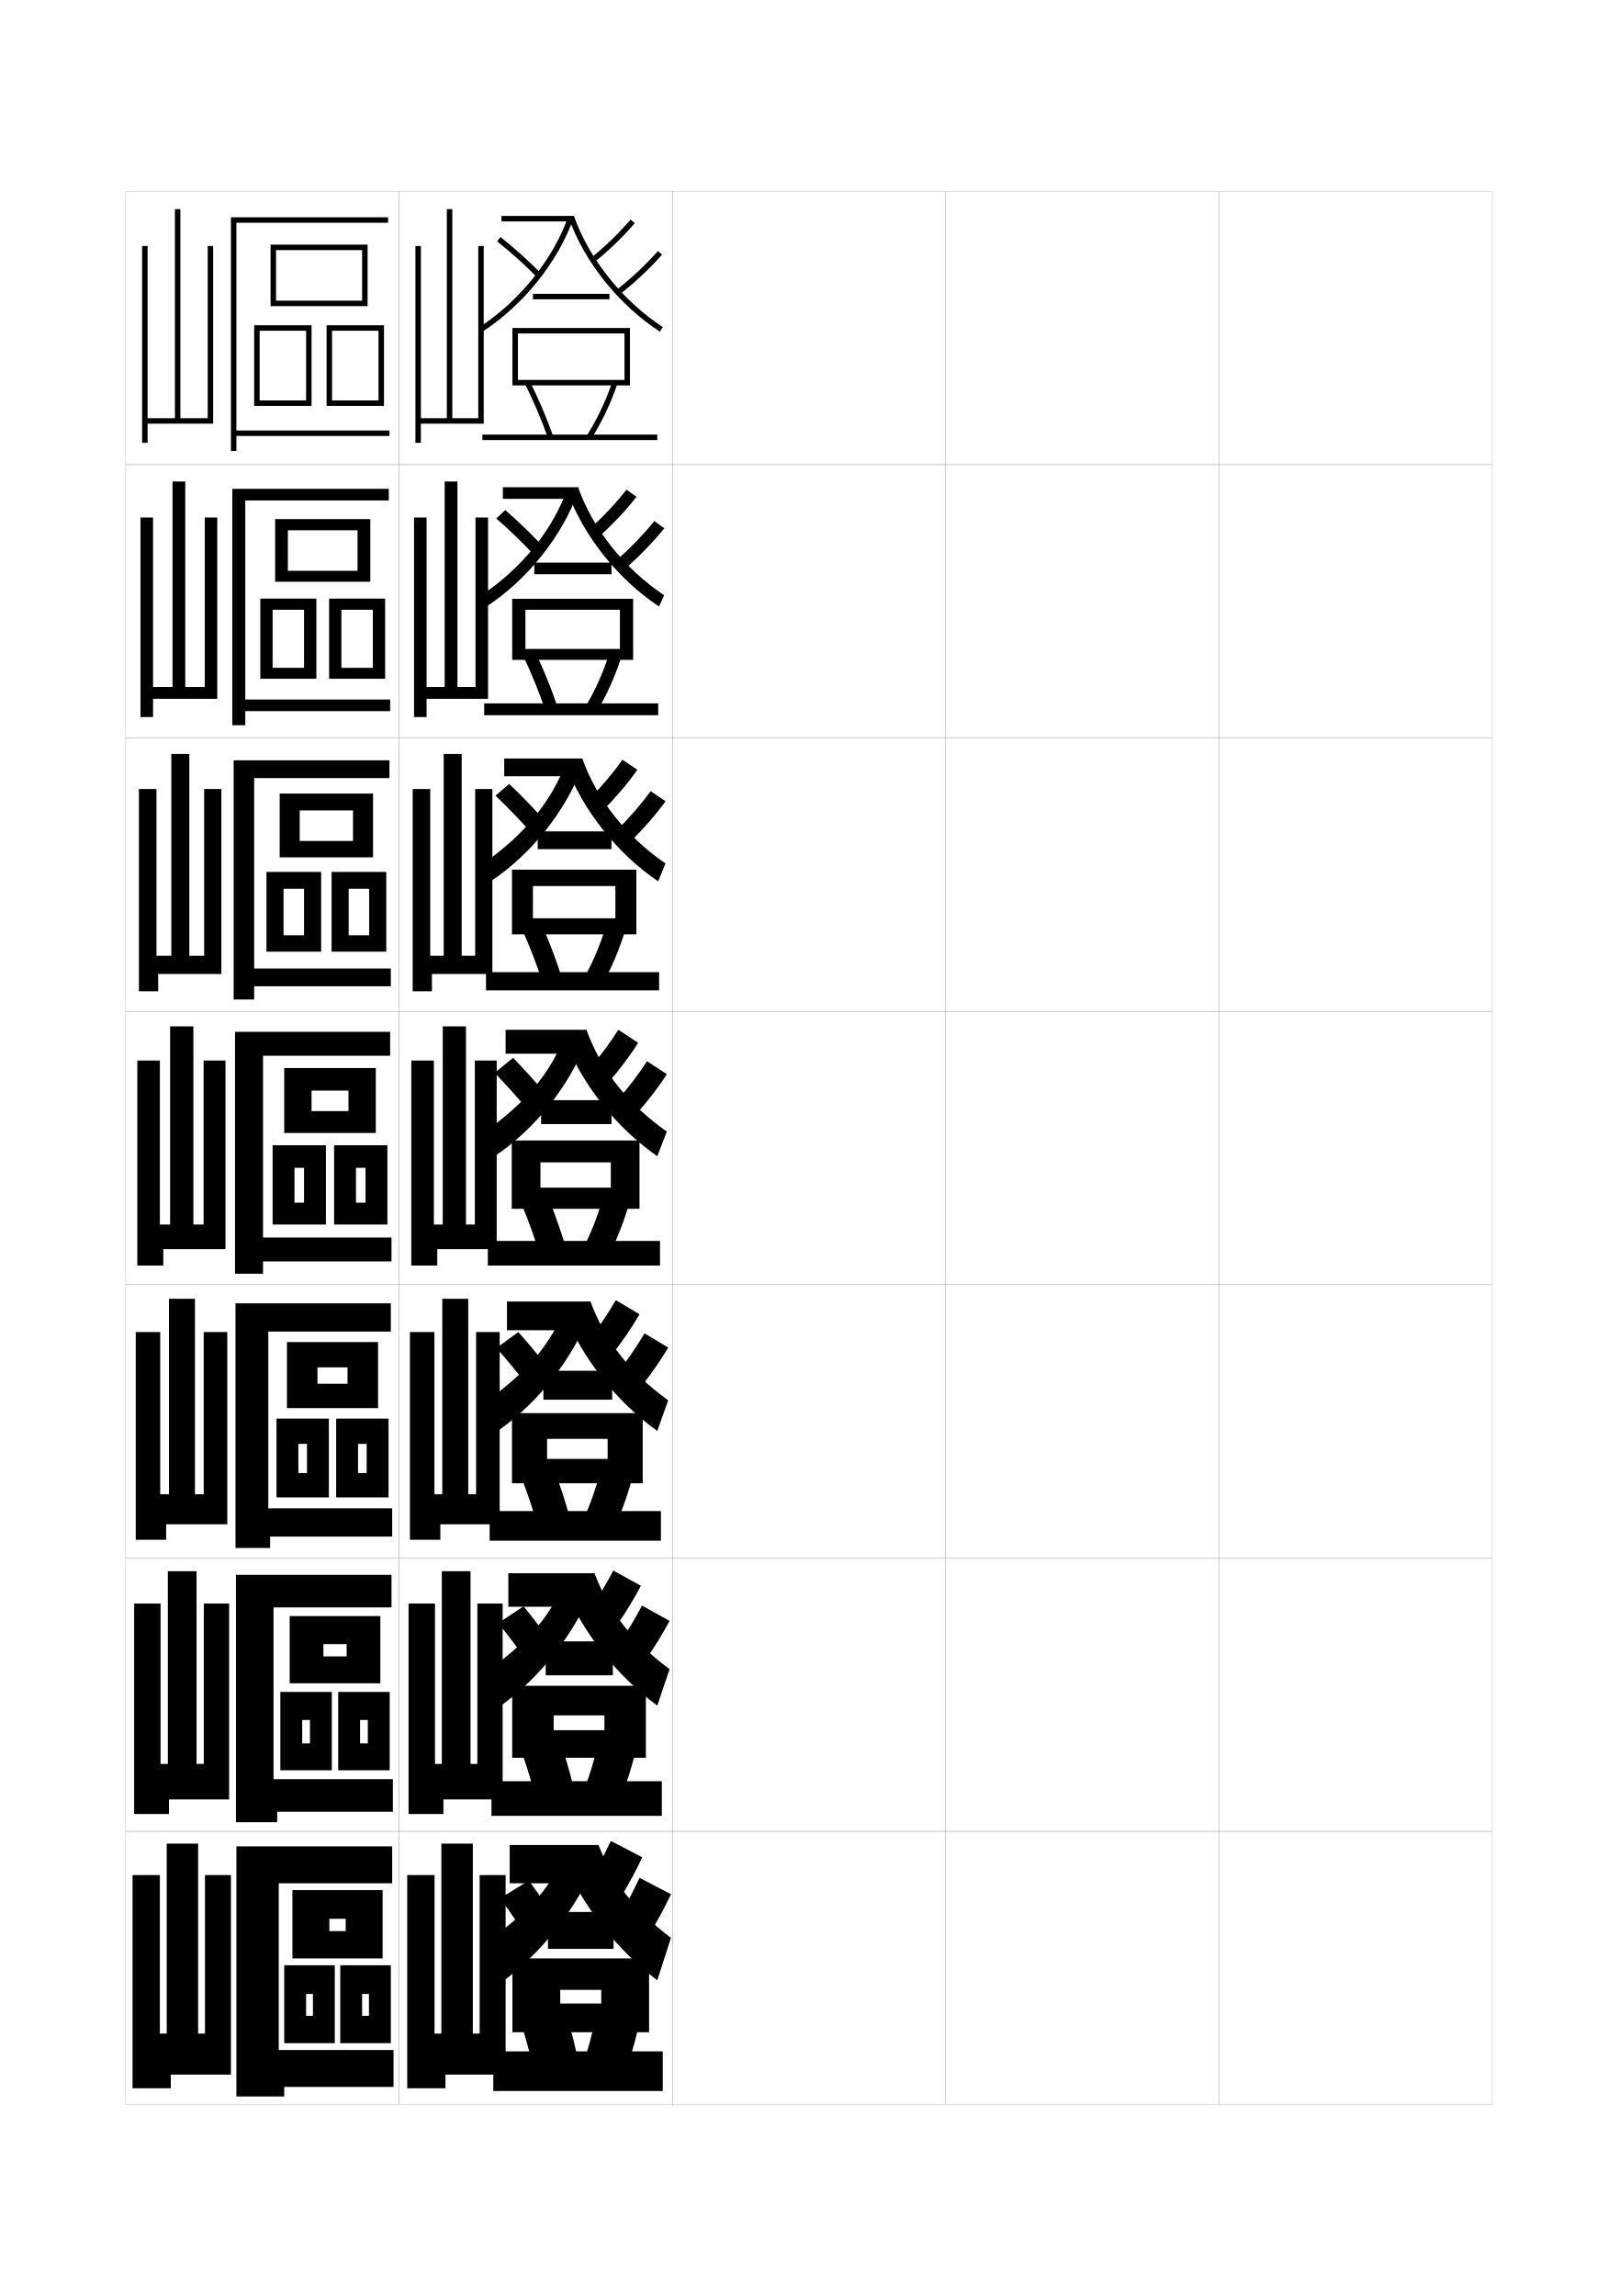
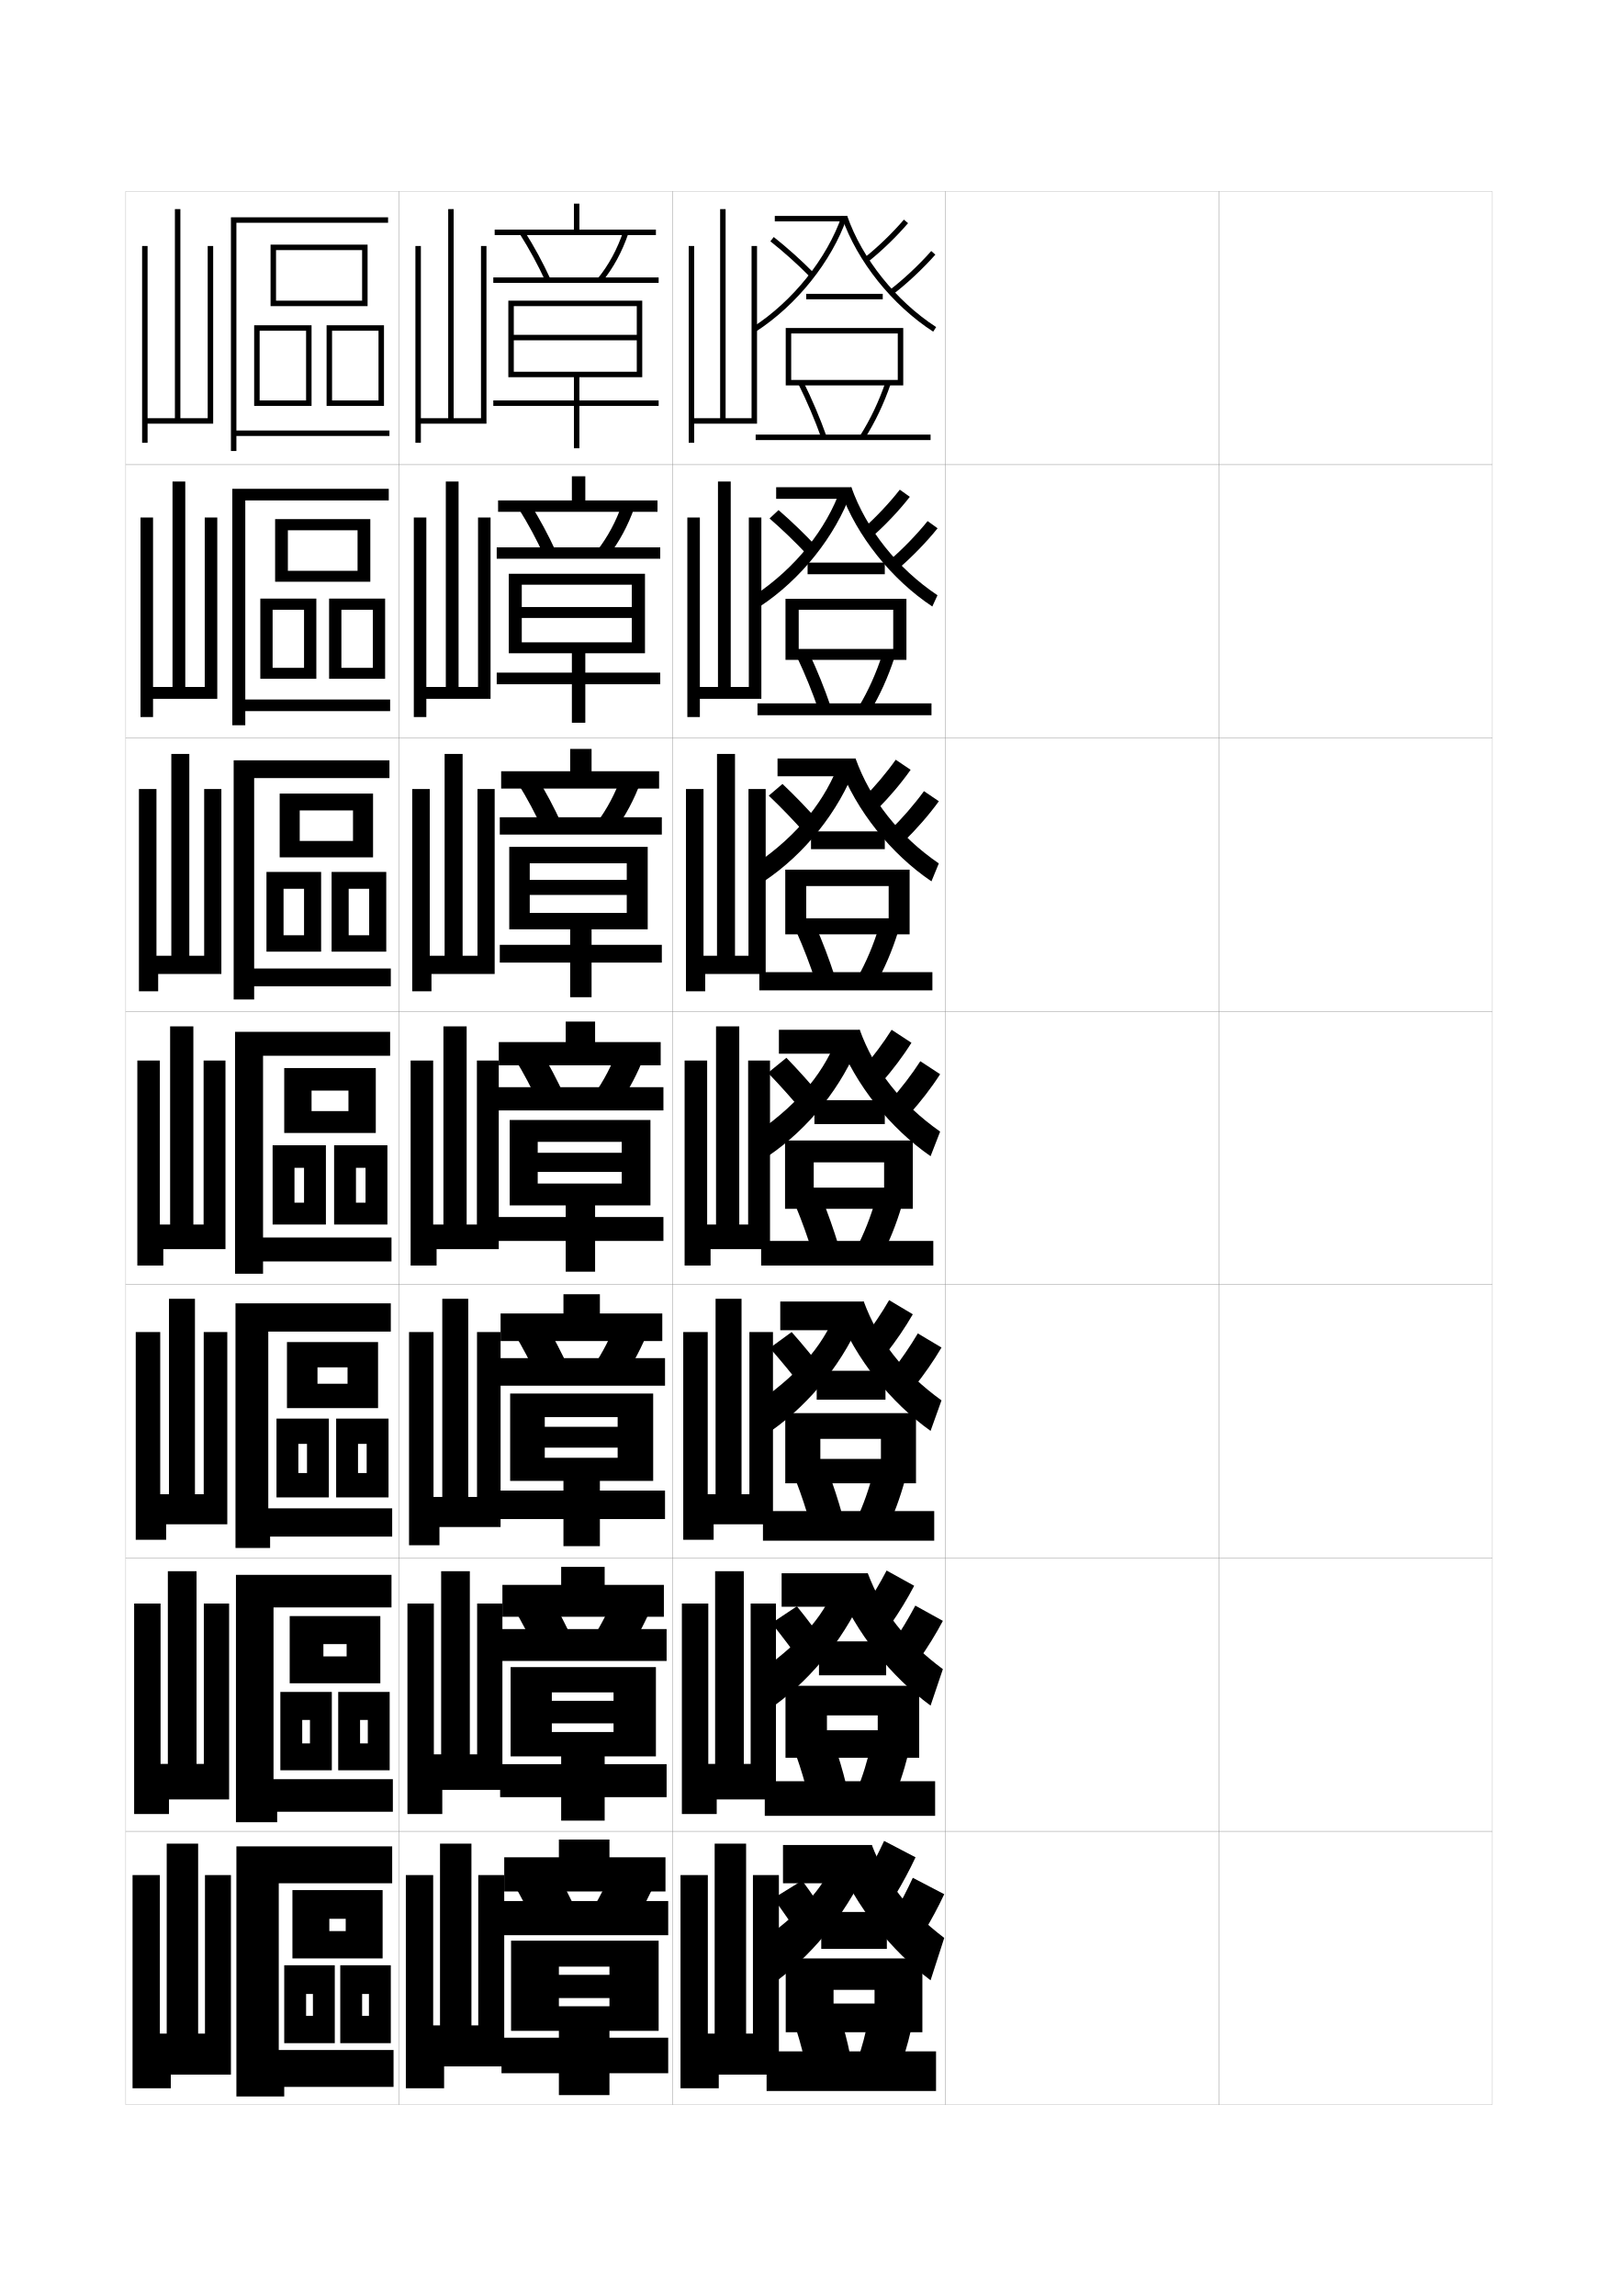
<svg xmlns="http://www.w3.org/2000/svg" version="1.1" id="glyphs" x="0px" y="0px" width="592px" height="840px" viewBox="0 0 592 840" enable-background="new 0 0 592 840" xml:space="preserve">
  <g>
    <rect x="46" y="70" fill="none" stroke="#999999" stroke-width="0.1" width="100" height="100" />
    <rect x="46" y="170" fill="none" stroke="#999999" stroke-width="0.1" width="100" height="100" />
    <rect x="46" y="270" fill="none" stroke="#999999" stroke-width="0.1" width="100" height="100" />
    <rect x="46" y="370" fill="none" stroke="#999999" stroke-width="0.1" width="100" height="100" />
    <rect x="46" y="470" fill="none" stroke="#999999" stroke-width="0.1" width="100" height="100" />
    <rect x="46" y="570" fill="none" stroke="#999999" stroke-width="0.1" width="100" height="100" />
    <rect x="46" y="670" fill="none" stroke="#999999" stroke-width="0.1" width="100" height="100" />
    <rect x="146" y="70" fill="none" stroke="#999999" stroke-width="0.1" width="100" height="100" />
    <rect x="146" y="170" fill="none" stroke="#999999" stroke-width="0.1" width="100" height="100" />
    <rect x="146" y="270" fill="none" stroke="#999999" stroke-width="0.1" width="100" height="100" />
    <rect x="146" y="370" fill="none" stroke="#999999" stroke-width="0.1" width="100" height="100" />
    <rect x="146" y="470" fill="none" stroke="#999999" stroke-width="0.1" width="100" height="100" />
    <rect x="146" y="570" fill="none" stroke="#999999" stroke-width="0.1" width="100" height="100" />
    <rect x="146" y="670" fill="none" stroke="#999999" stroke-width="0.1" width="100" height="100" />
    <rect x="246" y="70" fill="none" stroke="#999999" stroke-width="0.1" width="100" height="100" />
    <rect x="246" y="170" fill="none" stroke="#999999" stroke-width="0.1" width="100" height="100" />
    <rect x="246" y="270" fill="none" stroke="#999999" stroke-width="0.1" width="100" height="100" />
    <rect x="246" y="370" fill="none" stroke="#999999" stroke-width="0.1" width="100" height="100" />
    <rect x="246" y="470" fill="none" stroke="#999999" stroke-width="0.1" width="100" height="100" />
    <rect x="246" y="570" fill="none" stroke="#999999" stroke-width="0.1" width="100" height="100" />
    <rect x="246" y="670" fill="none" stroke="#999999" stroke-width="0.1" width="100" height="100" />
    <rect x="346" y="70" fill="none" stroke="#999999" stroke-width="0.1" width="100" height="100" />
    <rect x="346" y="170" fill="none" stroke="#999999" stroke-width="0.1" width="100" height="100" />
    <rect x="346" y="270" fill="none" stroke="#999999" stroke-width="0.1" width="100" height="100" />
    <rect x="346" y="370" fill="none" stroke="#999999" stroke-width="0.1" width="100" height="100" />
    <rect x="346" y="470" fill="none" stroke="#999999" stroke-width="0.1" width="100" height="100" />
    <rect x="346" y="570" fill="none" stroke="#999999" stroke-width="0.1" width="100" height="100" />
    <rect x="346" y="670" fill="none" stroke="#999999" stroke-width="0.1" width="100" height="100" />
    <rect x="446" y="70" fill="none" stroke="#999999" stroke-width="0.1" width="100" height="100" />
    <rect x="446" y="170" fill="none" stroke="#999999" stroke-width="0.1" width="100" height="100" />
    <rect x="446" y="270" fill="none" stroke="#999999" stroke-width="0.1" width="100" height="100" />
    <rect x="446" y="370" fill="none" stroke="#999999" stroke-width="0.1" width="100" height="100" />
    <rect x="446" y="470" fill="none" stroke="#999999" stroke-width="0.1" width="100" height="100" />
    <rect x="446" y="570" fill="none" stroke="#999999" stroke-width="0.1" width="100" height="100" />
    <rect x="446" y="670" fill="none" stroke="#999999" stroke-width="0.1" width="100" height="100" />
  </g>
  <g>
-     <rect x="183.5" y="79" width="26.5" height="2" />
-     <path d="M175.457,119.66l1.086,1.68c15.008-9.719,27.785-25.69,33.345-41.684   L207.999,79C202.578,94.593,190.108,110.173,175.457,119.66z" />
-     <path d="M208.111,79.656c5.56,15.993,18.338,31.965,33.346,41.684l1.086-1.68   C227.892,110.173,215.421,94.593,210,79L208.111,79.656z" />
-     <path d="M181.879,88.284c4.923,3.896,9.905,8.364,14.41,12.919l1.422-1.406   c-4.561-4.611-9.605-9.135-14.59-13.081L181.879,88.284z" />
-     <path d="M216.381,94.215l1.238,1.57c4.855-3.828,10.466-9.245,14.642-14.136   l-1.521-1.299C226.643,85.149,221.141,90.462,216.381,94.215z" />
-     <path d="M225.394,106.205l1.212,1.59c5.182-3.947,11.029-9.418,15.644-14.632   l-1.498-1.326C236.219,96.96,230.478,102.331,225.394,106.205z" />
-     <rect x="195" y="107.5" width="28" height="2" />
-     <polygon points="189.5,122 228.5,122 228.5,139 189.5,139 189.5,141 230.5,141 230.5,120 187.5,120 187.5,141 189.5,141  " />
-     <path d="M192.104,140.445c3.155,6.353,6.079,13.23,8.454,19.891l1.883-0.672   c-2.4-6.732-5.355-13.687-8.546-20.109L192.104,140.445z" />
-     <path d="M214.656,159.463l1.688,1.074c3.873-6.085,7.104-12.886,9.603-20.215   l-1.893-0.646C221.605,146.855,218.443,153.512,214.656,159.463z" />
-     <rect x="176.5" y="159" width="64" height="2" />
-   </g>
-   <g>
-     <g>
-       <rect x="184" y="178.25" width="27.526" height="4.25" />
-       <path d="M176.138,217.773l1.891,4.12c14.995-9.854,27.59-25.635,33.461-41.873    l-3.829-1.354C202.377,193.638,191.063,207.801,176.138,217.773z" />
-       <path d="M211.526,178.25c5.391,15.296,16.923,29.807,31.502,39.524l-1.891,4.12    c-14.964-9.913-27.655-25.807-33.536-42.039L211.526,178.25z" />
-       <path d="M198.973,200.216c-4.457-4.776-9.314-9.456-14.101-13.601l-3.287,3.074    c4.725,4.094,9.554,8.758,13.96,13.474L198.973,200.216z" />
-       <path d="M219.571,195.961c4.517-4.013,9.51-9.274,13.334-14.197l-3.663-2.615    c-3.724,4.782-8.644,9.987-13.026,13.887L219.571,195.961z" />
-       <path d="M228.908,207.887c4.784-4.115,9.992-9.442,14.157-14.61l-3.647-2.635    c-4.071,5.04-9.187,10.293-13.846,14.306L228.908,207.887z" />
-       <rect x="195.5" y="205.833" width="28.25" height="4.25" />
-       <polygon points="231.667,241.417 231.667,219.083 187.417,219.083 187.417,241.417     192.25,241.417 192.25,223.083 226.833,223.083 226.833,237.417 192.25,237.417     192.25,241.417   " />
-       <path d="M191.819,240.796c2.831,5.993,5.489,12.557,7.644,18.844l4.422-1.365    c-2.176-6.364-4.847-13.006-7.705-19.073L191.819,240.796z" />
-       <path d="M227.297,240.548l-4.428-1.264c-2.267,7.024-5.188,13.508-8.659,19.274    l4.137,1.799C221.936,254.408,224.948,247.75,227.297,240.548z" />
-       <rect x="177.167" y="257.333" width="63.667" height="4.333" />
-     </g>
-     <g>
-       <rect x="184.5" y="277.5" width="28.552" height="6.5" />
-       <path d="M176.819,315.887l2.695,6.56c14.982-9.989,27.395-25.58,33.577-42.061    l-5.77-2.052C202.177,292.684,192.019,305.431,176.819,315.887z" />
-       <path d="M213.052,277.5c5.36,15,15.954,28.441,30.462,38.387l-2.695,6.56    c-14.919-10.106-27.524-25.923-33.725-42.395L213.052,277.5z" />
-       <path d="M199.922,300.928c-4.353-4.941-9.021-9.777-13.611-14.12l-5.018,4.287    c4.526,4.29,9.203,9.151,13.509,14.027L199.922,300.928z" />
-       <path d="M221.175,295.89c4.178-4.197,8.554-9.304,12.028-14.257l-5.457-3.682    c-3.35,4.764-7.688,9.862-11.693,13.909L221.175,295.89z" />
-       <path d="M230.861,307.727c4.387-4.283,8.955-9.467,12.671-14.589l-5.449-3.693    c-3.61,4.958-8.1,10.092-12.335,14.245L230.861,307.727z" />
-       <rect x="196.75" y="304.167" width="27" height="6.5" />
-       <polygon points="232.833,341.833 232.833,318.167 187.333,318.167 187.333,341.833     195,341.833 195,324.167 225.167,324.167 225.167,335.958 195,335.958 195,341.833   " />
-       <path d="M191.535,341.148c2.507,5.632,4.9,11.883,6.833,17.797l6.961-2.058    c-1.95-5.996-4.338-12.325-6.864-18.036L191.535,341.148z" />
-       <path d="M228.648,340.774l-6.964-1.882c-2.086,6.87-4.766,13.181-7.92,18.762    l6.586,2.524C223.655,354.363,226.45,347.849,228.648,340.774z" />
-       <rect x="177.833" y="355.667" width="63.333" height="6.666" />
-     </g>
-     <g>
-       <rect x="185" y="376.75" width="29.578" height="8.75" />
-       <path d="M177.5,414l3.5,9c14.969-10.124,27.199-25.524,33.693-42.25l-7.711-2.75    C201.977,391.729,192.975,403.06,177.5,414z" />
-       <path d="M214.578,376.75C219.908,391.454,229.563,403.826,244,414l-3.5,9    c-14.875-10.301-27.394-26.04-33.915-42.75L214.578,376.75z" />
-       <path d="M200.871,401.64C196.622,396.534,192.142,391.541,187.75,387l-6.75,5.5    c4.328,4.487,8.852,9.545,13.059,14.582L200.871,401.64z" />
-       <path d="M222.779,395.818C226.618,391.436,230.377,386.484,233.5,381.5l-7.25-4.75    c-2.977,4.747-6.732,9.738-10.361,13.932L222.779,395.818z" />
-       <path d="M232.815,407.567C236.805,403.117,240.732,398.076,244,393l-7.25-4.75    c-3.149,4.875-7.013,9.891-10.824,14.183L232.815,407.567z" />
-       <rect x="198" y="402.5" width="25.75" height="8.75" />
-       <polygon points="234,442.25 234,417.25 187.25,417.25 187.25,442.25 197.75,442.25 197.75,425.25 223.5,425.25 223.5,434.5     197.75,434.5 197.75,442.25   " />
-       <path d="M191.25,441.5c2.183,5.271,4.311,11.21,6.023,16.75l9.5-2.75    c-1.726-5.628-3.83-11.646-6.023-17L191.25,441.5z" />
-       <path d="M230,441l-9.5-2.5c-1.904,6.715-4.344,12.854-7.182,18.25l9.036,3.25    C225.375,454.319,227.951,447.947,230,441z" />
-       <rect x="178.5" y="454" width="63" height="9" />
-     </g>
-     <g>
-       <rect x="185.5" y="476.166" width="30.552" height="10.5" />
-       <path d="M178.167,512.5l4,11c14.784-10.369,26.946-25.812,33.795-42.834L206.822,478    C201.88,491.163,193.848,501.196,178.167,512.5z" />
-       <path d="M216.052,476.166C221.382,490.531,230.327,502.061,244.5,512.334L240.5,523.5    c-14.783-10.533-27.271-26.272-34.11-43.166L216.052,476.166z" />
-       <path d="M201.914,502.26c-3.968-5.231-8.126-10.292-12.247-14.926l-8,5.832    c4.092,4.637,8.374,9.85,12.372,15.055L201.914,502.26z" />
-       <path d="M224.353,495.045c3.491-4.465,6.827-9.309,9.647-14.211l-8.667-5.168    c-2.669,4.646-5.976,9.526-9.24,13.789L224.353,495.045z" />
-       <path d="M234.544,507.379C238.135,502.868,241.583,497.964,244.5,493l-8.667-5.166    c-2.784,4.73-6.163,9.627-9.549,13.955L234.544,507.379z" />
-       <rect x="198.833" y="501.5" width="25.167" height="10.584" />
-       <polygon points="235.167,542.666 235.167,517 187.333,517 187.333,542.666 200.167,542.666     200.167,526.416 222.333,526.416 222.333,533.75 200.167,533.75 200.167,542.666   " />
-       <path d="M191.333,542c1.901,4.911,3.744,10.507,5.182,15.666l11.667-3.5    c-1.451-5.25-3.265-10.842-5.183-15.832L191.333,542z" />
-       <path d="M231.167,541.334l-11.5-3.168c-1.655,6.539-3.798,12.576-6.288,17.834l10.857,4    C226.967,554.43,229.312,548.123,231.167,541.334z" />
-       <rect x="179.167" y="552.834" width="62.667" height="10.832" />
-     </g>
-     <g>
-       <rect x="186" y="575.583" width="31.526" height="12.25" />
-       <path d="M178.833,611l4.5,13c14.6-10.613,26.694-26.1,33.898-43.417L206.661,578    C201.783,590.597,194.72,599.333,178.833,611z" />
-       <path d="M217.526,575.583C222.856,589.607,231.091,600.296,245,610.667L240.5,624    c-14.691-10.765-27.149-26.505-34.305-43.583L217.526,575.583z" />
-       <path d="M202.957,602.88c-3.687-5.357-7.522-10.485-11.374-15.213l-9.25,6.166    c3.856,4.785,7.897,10.154,11.686,15.527L202.957,602.88z" />
-       <path d="M225.927,594.272c3.142-4.547,6.055-9.285,8.573-14.105l-10.083-5.584    c-2.361,4.544-5.22,9.313-8.12,13.645L225.927,594.272z" />
-       <path d="M236.272,607.189C239.464,602.619,242.434,597.852,245,593l-10.083-5.583    c-2.419,4.586-5.313,9.363-8.274,13.728L236.272,607.189z" />
-       <rect x="199.667" y="600.5" width="24.583" height="12.417" />
-       <polygon points="236.333,643.083 236.333,616.75 187.417,616.75 187.417,643.083     202.583,643.083 202.583,627.583 221.167,627.583 221.167,633 202.583,633     202.583,643.083   " />
-       <path d="M191.417,642.5c1.619,4.551,3.177,9.804,4.341,14.583l13.833-4.25    c-1.177-4.872-2.698-10.04-4.341-14.666L191.417,642.5z" />
-       <path d="M232.333,641.667l-13.5-3.834c-1.406,6.362-3.251,12.297-5.394,17.417l12.679,4.75    C228.558,654.541,230.672,648.3,232.333,641.667z" />
-       <rect x="179.833" y="651.667" width="62.333" height="12.666" />
-     </g>
-   </g>
-   <g>
-     <rect x="186.5" y="675" width="32.5" height="14" />
-     <path d="M206.5,678c-4.813,12.03-10.907,19.47-27,31.5l5,15c14.416-10.857,26.441-26.388,34-44   L206.5,678z" />
-     <path d="M219,675c5.33,13.685,12.854,23.531,26.5,34l-5,15.5c-14.6-10.997-27.026-26.737-34.5-44   L219,675z" />
-     <path d="M204,703.5c-3.406-5.483-6.918-10.679-10.5-15.5l-10.5,6.5c3.621,4.934,7.421,10.458,11,16   L204,703.5z" />
-     <path d="M227.5,693.5c2.794-4.63,5.284-9.261,7.5-14l-11.5-6c-2.054,4.442-4.464,9.101-7,13.5   L227.5,693.5z" />
-     <path d="M238,707c2.794-4.63,5.284-9.261,7.5-14l-11.5-6c-2.054,4.442-4.464,9.101-7,13.5   L238,707z" />
-     <rect x="200.5" y="699.5" width="24" height="13.5" />
-     <polygon points="237.5,743.5 237.5,716.5 187.5,716.5 187.5,743.5 205,743.5 205,728 220,728 220,733 205,733 205,743.5  " />
-     <path d="M207.5,738l-16,5c1.338,4.19,2.61,9.101,3.5,13.5l16-5   C210.098,747.005,208.868,742.263,207.5,738z" />
-     <path d="M233.5,742l-15.5-4.5c-1.157,6.186-2.705,12.019-4.5,17L228,760   C230.149,754.652,232.033,748.476,233.5,742z" />
-     <rect x="180.5" y="750.5" width="62" height="14.5" />
-   </g>
-   <polygon points="175,90 177,90 177,155 154,155 154,162 152,162 152,90 154,90 154,153 163.5,153 163.5,76.5 165.5,76.5 165.5,153   175,153 " />
-   <g>
-     <polygon points="174.667,586.667 183.917,586.667 183.917,658.333 162.25,658.333 162.25,663.667    149.5,663.667 149.5,586.667 159.167,586.667 159.167,645.333 161.667,645.333    161.667,574.833 172.167,574.833 172.167,645.333 174.667,645.333  " />
-     <polygon points="174.208,487.334 182.833,487.334 182.833,557.666 161.125,557.666    161.125,563.334 150,563.334 150,487.334 158.958,487.334 158.958,546.666 161.833,546.666    161.833,475.166 171.333,475.166 171.333,546.666 174.208,546.666  " />
-     <polygon points="173.75,388 181.75,388 181.75,457 160,457 160,463 150.5,463 150.5,388 158.75,388 158.75,448 162,448 162,375.5    170.5,375.5 170.5,448 173.75,448  " />
-     <polygon points="173.874,288.667 180.166,288.667 180.166,356.333 158.042,356.333    158.042,362.667 151,362.667 151,288.667 157.417,288.667 157.417,349.667    162.354,349.667 162.354,275.833 168.937,275.833 168.937,349.667 173.874,349.667  " />
-     <polygon points="173.999,189.333 178.583,189.333 178.583,255.667 156.083,255.667    156.083,262.333 151.5,262.333 151.5,189.333 156.083,189.333 156.083,251.333    162.708,251.333 162.708,176.167 167.374,176.167 167.374,251.333 173.999,251.333  " />
-   </g>
-   <polygon points="161.5,744 161.5,674.5 173,674.5 173,744 175.5,744 175.5,686 185,686 185,759 163,759 163,764 149,764 149,686   159,686 159,744 " />
+     <rect x="283.5" y="79" width="26.5" height="2" />
+     <path d="M275.457,119.66l1.086,1.68c15.008-9.719,27.785-25.69,33.345-41.684   L307.999,79C302.578,94.593,290.108,110.173,275.457,119.66z" />
+     <path d="M308.111,79.656c5.56,15.993,18.338,31.965,33.346,41.684l1.086-1.68   C327.892,110.173,315.421,94.593,310,79L308.111,79.656z" />
+     <path d="M281.879,88.284c4.923,3.896,9.905,8.364,14.41,12.919l1.422-1.406   c-4.561-4.611-9.605-9.135-14.59-13.081L281.879,88.284z" />
+     <path d="M316.381,94.215l1.238,1.57c4.855-3.828,10.466-9.245,14.642-14.136   l-1.521-1.299C326.643,85.149,321.141,90.462,316.381,94.215z" />
+     <path d="M325.394,106.205l1.212,1.59c5.182-3.947,11.029-9.418,15.644-14.632   l-1.498-1.326C336.219,96.96,330.478,102.331,325.394,106.205z" />
+     <rect x="295" y="107.5" width="28" height="2" />
+     <polygon points="289.5,122 328.5,122 328.5,139 289.5,139 289.5,141 330.5,141 330.5,120 287.5,120 287.5,141 289.5,141  " />
+     <path d="M292.104,140.445c3.155,6.353,6.079,13.23,8.454,19.891l1.883-0.672   c-2.4-6.732-5.355-13.687-8.546-20.109L292.104,140.445z" />
+     <path d="M314.656,159.463l1.688,1.074c3.873-6.085,7.104-12.886,9.603-20.215   l-1.893-0.646C321.605,146.855,318.443,153.512,314.656,159.463z" />
+     <rect x="276.5" y="159" width="64" height="2" />
+   </g>
+   <g>
+     <g>
+       <rect x="284" y="178.25" width="27.526" height="4.25" />
+       <path d="M276.138,217.773l1.891,4.12c14.995-9.854,27.59-25.635,33.461-41.873    l-3.829-1.354C302.377,193.638,291.063,207.801,276.138,217.773z" />
+       <path d="M311.525,178.25c5.391,15.296,16.924,29.807,31.503,39.524l-1.891,4.12    c-14.964-9.913-27.655-25.807-33.536-42.039L311.525,178.25z" />
+       <path d="M298.973,200.216c-4.457-4.776-9.314-9.456-14.101-13.601l-3.287,3.074    c4.725,4.094,9.554,8.758,13.96,13.474L298.973,200.216z" />
+       <path d="M319.57,195.961c4.518-4.013,9.51-9.274,13.335-14.197l-3.663-2.615    c-3.723,4.782-8.643,9.987-13.025,13.887L319.57,195.961z" />
+       <path d="M328.908,207.887c4.783-4.115,9.991-9.442,14.156-14.61l-3.647-2.635    c-4.071,5.04-9.187,10.293-13.847,14.306L328.908,207.887z" />
+       <rect x="295.5" y="205.833" width="28.25" height="4.25" />
+       <polygon points="331.666,241.417 331.666,219.083 287.417,219.083 287.417,241.417     292.25,241.417 292.25,223.083 326.833,223.083 326.833,237.417 292.25,237.417     292.25,241.417   " />
+       <path d="M291.819,240.796c2.831,5.993,5.489,12.557,7.644,18.844l4.422-1.365    c-2.176-6.364-4.847-13.006-7.705-19.073L291.819,240.796z" />
+       <path d="M327.297,240.548l-4.428-1.264c-2.268,7.024-5.188,13.508-8.659,19.274    l4.138,1.799C321.936,254.408,324.948,247.75,327.297,240.548z" />
+       <rect x="277.167" y="257.333" width="63.667" height="4.333" />
+     </g>
+     <g>
+       <rect x="284.5" y="277.5" width="28.552" height="6.5" />
+       <path d="M276.819,315.887l2.695,6.56c14.982-9.989,27.394-25.58,33.578-42.061    l-5.771-2.052C302.177,292.684,292.019,305.431,276.819,315.887z" />
+       <path d="M313.052,277.5c5.36,15,15.954,28.441,30.462,38.387l-2.695,6.56    c-14.919-10.106-27.523-25.923-33.725-42.395L313.052,277.5z" />
+       <path d="M299.922,300.928c-4.353-4.941-9.021-9.777-13.611-14.12l-5.018,4.287    c4.526,4.29,9.203,9.151,13.509,14.027L299.922,300.928z" />
+       <path d="M321.175,295.89c4.178-4.197,8.554-9.304,12.028-14.257l-5.457-3.682    c-3.35,4.764-7.688,9.862-11.693,13.909L321.175,295.89z" />
+       <path d="M330.861,307.727c4.387-4.283,8.955-9.467,12.671-14.589l-5.448-3.693    c-3.611,4.958-8.1,10.092-12.336,14.245L330.861,307.727z" />
+       <rect x="296.75" y="304.167" width="27" height="6.5" />
+       <polygon points="332.833,341.833 332.833,318.167 287.333,318.167 287.333,341.833     295,341.833 295,324.167 325.166,324.167 325.166,335.958 295,335.958 295,341.833   " />
+       <path d="M291.535,341.148c2.507,5.632,4.9,11.883,6.833,17.797l6.961-2.058    c-1.95-5.996-4.339-12.325-6.864-18.036L291.535,341.148z" />
+       <path d="M328.648,340.774l-6.964-1.882c-2.086,6.87-4.767,13.181-7.921,18.762    l6.587,2.524C323.655,354.363,326.449,347.849,328.648,340.774z" />
+       <rect x="277.833" y="355.667" width="63.333" height="6.666" />
+     </g>
+     <g>
+       <rect x="285" y="376.75" width="29.578" height="8.75" />
+       <path d="M277.5,414l3.5,9c14.969-10.124,27.199-25.524,33.693-42.25l-7.711-2.75    C301.977,391.729,292.975,403.06,277.5,414z" />
+       <path d="M314.578,376.75C319.908,391.454,329.563,403.826,344,414l-3.5,9    c-14.875-10.301-27.394-26.04-33.915-42.75L314.578,376.75z" />
+       <path d="M300.871,401.64C296.622,396.534,292.142,391.541,287.75,387l-6.75,5.5    c4.328,4.487,8.852,9.545,13.059,14.582L300.871,401.64z" />
+       <path d="M322.779,395.818C326.618,391.436,330.377,386.484,333.5,381.5l-7.25-4.75    c-2.977,4.747-6.732,9.738-10.361,13.932L322.779,395.818z" />
+       <path d="M332.815,407.567C336.805,403.117,340.732,398.076,344,393l-7.25-4.75    c-3.149,4.875-7.013,9.891-10.824,14.183L332.815,407.567z" />
+       <rect x="298" y="402.5" width="25.75" height="8.75" />
+       <polygon points="334,442.25 334,417.25 287.25,417.25 287.25,442.25 297.75,442.25 297.75,425.25 323.5,425.25 323.5,434.5     297.75,434.5 297.75,442.25   " />
+       <path d="M291.25,441.5c2.183,5.271,4.311,11.21,6.023,16.75l9.5-2.75    c-1.726-5.628-3.83-11.646-6.023-17L291.25,441.5z" />
+       <path d="M330,441l-9.5-2.5c-1.904,6.715-4.344,12.854-7.182,18.25l9.036,3.25    C325.375,454.319,327.951,447.947,330,441z" />
+       <rect x="278.5" y="454" width="63" height="9" />
+     </g>
+     <g>
+       <rect x="285.5" y="476.166" width="30.552" height="10.5" />
+       <path d="M278.167,512.5l4,11c14.784-10.369,26.946-25.812,33.796-42.834L306.822,478    C301.88,491.163,293.848,501.196,278.167,512.5z" />
+       <path d="M316.052,476.166C321.383,490.531,330.327,502.061,344.5,512.334L340.5,523.5    c-14.783-10.533-27.271-26.272-34.11-43.166L316.052,476.166z" />
+       <path d="M301.914,502.26c-3.968-5.231-8.126-10.292-12.247-14.926l-8,5.832    c4.092,4.637,8.374,9.85,12.372,15.055L301.914,502.26z" />
+       <path d="M324.354,495.045c3.49-4.465,6.826-9.309,9.646-14.211l-8.667-5.168    c-2.669,4.646-5.976,9.526-9.24,13.789L324.354,495.045z" />
+       <path d="M334.544,507.379C338.135,502.868,341.583,497.964,344.5,493l-8.667-5.166    c-2.784,4.73-6.163,9.627-9.549,13.955L334.544,507.379z" />
+       <rect x="298.834" y="501.5" width="25.166" height="10.584" />
+       <polygon points="335.167,542.666 335.167,517 287.333,517 287.333,542.666 300.167,542.666     300.167,526.416 322.334,526.416 322.334,533.75 300.167,533.75 300.167,542.666   " />
+       <path d="M291.333,542c1.901,4.911,3.744,10.507,5.182,15.666l11.667-3.5    c-1.451-5.25-3.265-10.842-5.183-15.832L291.333,542z" />
+       <path d="M331.167,541.334l-11.5-3.168c-1.655,6.539-3.798,12.576-6.288,17.834l10.857,4    C326.967,554.43,329.312,548.123,331.167,541.334z" />
+       <rect x="279.167" y="552.834" width="62.667" height="10.832" />
+     </g>
+     <g>
+       <rect x="286" y="575.583" width="31.525" height="12.25" />
+       <path d="M278.833,611l4.5,13c14.6-10.613,26.694-26.1,33.898-43.417L306.661,578    C301.783,590.597,294.72,599.333,278.833,611z" />
+       <path d="M317.525,575.583C322.856,589.607,331.091,600.296,345,610.667L340.5,624    c-14.691-10.765-27.148-26.505-34.305-43.583L317.525,575.583z" />
+       <path d="M302.957,602.88c-3.688-5.357-7.522-10.485-11.374-15.213l-9.25,6.166    c3.856,4.785,7.897,10.154,11.686,15.527L302.957,602.88z" />
+       <path d="M325.927,594.272c3.142-4.547,6.056-9.285,8.573-14.105l-10.084-5.584    c-2.361,4.544-5.219,9.313-8.119,13.645L325.927,594.272z" />
+       <path d="M336.271,607.189C339.465,602.619,342.434,597.852,345,593l-10.084-5.583    c-2.418,4.586-5.312,9.363-8.273,13.728L336.271,607.189z" />
+       <rect x="299.667" y="600.5" width="24.583" height="12.417" />
+       <polygon points="336.334,643.083 336.334,616.75 287.417,616.75 287.417,643.083     302.584,643.083 302.584,627.583 321.167,627.583 321.167,633 302.584,633     302.584,643.083   " />
+       <path d="M291.417,642.5c1.619,4.551,3.177,9.804,4.341,14.583l13.834-4.25    c-1.178-4.872-2.699-10.04-4.342-14.666L291.417,642.5z" />
+       <path d="M332.334,641.667l-13.5-3.834c-1.406,6.362-3.252,12.297-5.395,17.417l12.679,4.75    C328.559,654.541,330.672,648.3,332.334,641.667z" />
+       <rect x="279.833" y="651.667" width="62.333" height="12.666" />
+     </g>
+   </g>
+   <g>
+     <rect x="286.5" y="675" width="32.5" height="14" />
+     <path d="M306.5,678c-4.813,12.03-10.907,19.47-27,31.5l5,15c14.416-10.857,26.441-26.388,34-44   L306.5,678z" />
+     <path d="M319,675c5.33,13.685,12.854,23.531,26.5,34l-5,15.5c-14.6-10.997-27.026-26.737-34.5-44   L319,675z" />
+     <path d="M304,703.5c-3.406-5.483-6.918-10.679-10.5-15.5l-10.5,6.5c3.621,4.934,7.421,10.458,11,16   L304,703.5z" />
+     <path d="M327.5,693.5c2.794-4.63,5.284-9.261,7.5-14l-11.5-6c-2.054,4.442-4.464,9.101-7,13.5   L327.5,693.5z" />
+     <path d="M338,707c2.794-4.63,5.284-9.261,7.5-14l-11.5-6c-2.054,4.442-4.464,9.101-7,13.5   L338,707z" />
+     <rect x="300.5" y="699.5" width="24" height="13.5" />
+     <polygon points="337.5,743.5 337.5,716.5 287.5,716.5 287.5,743.5 305,743.5 305,728 320,728 320,733 305,733 305,743.5  " />
+     <path d="M307.5,738l-16,5c1.338,4.19,2.61,9.101,3.5,13.5l16-5   C310.098,747.005,308.868,742.263,307.5,738z" />
+     <path d="M333.5,742l-15.5-4.5c-1.157,6.186-2.705,12.019-4.5,17L328,760   C330.149,754.652,332.033,748.476,333.5,742z" />
+     <rect x="280.5" y="750.5" width="62" height="14.5" />
+   </g>
+   <polygon points="275,90 277,90 277,155 254,155 254,162 252,162 252,90 254,90 254,153 263.5,153 263.5,76.5 265.5,76.5 265.5,153   275,153 " />
+   <g>
+     <polygon points="274.667,586.667 283.917,586.667 283.917,658.333 262.25,658.333 262.25,663.667    249.5,663.667 249.5,586.667 259.167,586.667 259.167,645.333 261.667,645.333    261.667,574.833 272.167,574.833 272.167,645.333 274.667,645.333  " />
+     <polygon points="274.208,487.334 282.833,487.334 282.833,557.666 261.125,557.666    261.125,563.334 250,563.334 250,487.334 258.958,487.334 258.958,546.666 261.833,546.666    261.833,475.166 271.333,475.166 271.333,546.666 274.208,546.666  " />
+     <polygon points="273.75,388 281.75,388 281.75,457 260,457 260,463 250.5,463 250.5,388 258.75,388 258.75,448 262,448 262,375.5    270.5,375.5 270.5,448 273.75,448  " />
+     <polygon points="273.874,288.667 280.166,288.667 280.166,356.333 258.042,356.333    258.042,362.667 251,362.667 251,288.667 257.417,288.667 257.417,349.667    262.354,349.667 262.354,275.833 268.937,275.833 268.937,349.667 273.874,349.667  " />
+     <polygon points="273.999,189.333 278.583,189.333 278.583,255.667 256.083,255.667    256.083,262.333 251.5,262.333 251.5,189.333 256.083,189.333 256.083,251.333    262.708,251.333 262.708,176.167 267.374,176.167 267.374,251.333 273.999,251.333  " />
+   </g>
+   <polygon points="261.5,744 261.5,674.5 273,674.5 273,744 275.5,744 275.5,686 285,686 285,759 263,759 263,764 249,764 249,686   259,686 259,744 " />
  <polygon points="76,90 78,90 78,155 54,155 54,162 52,162 52,90 54,90 54,153 64,153 64,76.5 66,76.5 66,153 76,153 " />
  <g>
    <polygon points="74.583,586.667 83.833,586.667 83.833,658.333 61.833,658.333    61.833,663.667 49.083,663.667 49.083,586.667 58.75,586.667 58.75,645.333    61.417,645.333 61.417,574.833 71.917,574.833 71.917,645.333 74.583,645.333  " />
    <polygon points="74.542,487.334 83.167,487.334 83.167,557.666 60.792,557.666    60.792,563.334 49.667,563.334 49.667,487.334 58.625,487.334 58.625,546.666    61.833,546.666 61.833,475.166 71.333,475.166 71.333,546.666 74.542,546.666  " />
    <polygon points="74.5,388 82.5,388 82.5,457 59.75,457 59.75,463 50.25,463 50.25,388 58.5,388 58.5,448 62.25,448 62.25,375.5    70.75,375.5 70.75,448 74.5,448  " />
    <polygon points="74.708,288.667 81,288.667 81,356.333 57.875,356.333 57.875,362.667    50.833,362.667 50.833,288.667 57.25,288.667 57.25,349.667 62.688,349.667 62.688,275.833    69.271,275.833 69.271,349.667 74.708,349.667  " />
    <polygon points="74.915,189.333 79.499,189.333 79.499,255.667 56,255.667 56,262.333    51.416,262.333 51.416,189.333 56,189.333 56,251.333 63.125,251.333 63.125,176.167    67.791,176.167 67.791,251.333 74.915,251.333  " />
  </g>
  <polygon points="61,744 61,674.5 72.5,674.5 72.5,744 75,744 75,686 84.5,686 84.5,759 62.5,759 62.5,764 48.5,764 48.5,686   58.5,686 58.5,744 " />
+   <polygon points="176,90 178,90 178,155 154,155 154,162 152,162 152,90 154,90 154,153 164,153 164,76.5 166,76.5 166,153 176,153   " />
+   <polygon points="174.583,586.667 183.833,586.667 183.833,654.833 161.833,654.833   161.833,663.667 149.083,663.667 149.083,586.667 158.75,586.667 158.75,641.833   161.417,641.833 161.417,574.833 171.917,574.833 171.917,641.833 174.583,641.833 " />
+   <polygon points="174.542,487.334 183.167,487.334 183.167,558.666 160.792,558.666   160.792,565.334 149.667,565.334 149.667,487.334 158.625,487.334 158.625,547.666   161.833,547.666 161.833,475.166 171.333,475.166 171.333,547.666 174.542,547.666 " />
+   <g>
+     <polygon points="174.5,388 182.5,388 182.5,457 159.75,457 159.75,463 150.25,463 150.25,388 158.5,388 158.5,448 162.25,448    162.25,375.5 170.75,375.5 170.75,448 174.5,448  " />
+     <polygon points="169.271,275.833 169.271,349.667 174.708,349.667 174.708,288.667    181,288.667 181,356.333 157.875,356.333 157.875,362.667 150.833,362.667    150.833,288.667 157.25,288.667 157.25,349.667 162.688,349.667 162.688,275.833  " />
+     <polygon points="174.915,189.333 179.499,189.333 179.499,255.667 156,255.667 156,262.333    151.416,262.333 151.416,189.333 156,189.333 156,251.333 163.125,251.333    163.125,176.167 167.791,176.167 167.791,251.333 174.915,251.333  " />
+   </g>
+   <polygon points="161,741 161,674.5 172.5,674.5 172.5,741 175,741 175,686 184.5,686 184.5,756 162.5,756 162.5,764 148.5,764   148.5,686 158.5,686 158.5,741 " />
  <g>
    <polygon points="142.5,157.5 86.5,157.5 86.5,81.5 142,81.5 142,79.5 84.5,79.5 84.5,165 86.5,165 86.5,159.5 142.5,159.5  " />
    <polygon points="134.5,112 101,112 101,110 132.5,110 132.5,91.5 101,91.5 101,112 99,112 99,89.5 134.5,89.5  " />
    <polygon points="114,148.5 95,148.5 95,146.5 112,146.5 112,121 95,121 95,148.5 93,148.5 93,119 114,119  " />
    <polygon points="140.5,148.5 121.5,148.5 121.5,146.5 138.5,146.5 138.5,121 121.5,121 121.5,148.5 119.5,148.5 119.5,119    140.5,119  " />
  </g>
  <g>
    <g>
      <polygon points="89.75,265.333 85,265.333 85,178.833 142.25,178.833 142.25,183.083     89.75,183.083 89.75,255.917 142.75,255.917 142.75,260.166 89.75,260.166   " />
      <polygon points="135.5,212.833 105.333,212.833 105.333,208.833 130.833,208.833     130.833,194 105.333,194 105.333,212.833 100.667,212.833 100.667,189.917     135.5,189.917   " />
      <polygon points="111.25,223.083 99.75,223.083 99.75,248.333 95.25,248.333 95.25,219     115.75,219 115.75,248.333 99.75,248.333 99.75,244.333 111.25,244.333   " />
      <polygon points="136.417,223.083 124.917,223.083 124.917,248.333 120.416,248.333     120.416,219 140.916,219 140.916,248.333 124.917,248.333 124.917,244.333     136.417,244.333   " />
    </g>
    <g>
      <polygon points="93,365.667 85.5,365.667 85.5,278.167 142.5,278.167 142.5,284.667 93,284.667     93,354.333 143,354.333 143,360.833 93,360.833   " />
      <polygon points="136.5,313.667 109.667,313.667 109.667,307.667 129.167,307.667 129.167,296.5     109.667,296.5 109.667,313.667 102.333,313.667 102.333,290.333 136.5,290.333   " />
      <polygon points="111.25,325.167 103.75,325.167 103.75,348.167 97.5,348.167 97.5,319 117.5,319     117.5,348.167 103.75,348.167 103.75,342.167 111.25,342.167   " />
      <polygon points="135.083,325.167 127.583,325.167 127.583,348.167 121.333,348.167     121.333,319 141.333,319 141.333,348.167 127.583,348.167 127.583,342.167     135.083,342.167   " />
    </g>
    <g>
      <polygon points="96.25,466 86,466 86,377.5 142.75,377.5 142.75,386.25 96.25,386.25 96.25,452.75 143.25,452.75 143.25,461.5     96.25,461.5   " />
      <polygon points="137.5,414.5 114,414.5 114,406.5 127.5,406.5 127.5,399 114,399 114,414.5 104,414.5 104,390.75 137.5,390.75       " />
      <polygon points="111.25,427.25 107.75,427.25 107.75,448 99.75,448 99.75,419 119.25,419 119.25,448 107.75,448 107.75,440     111.25,440   " />
      <polygon points="133.75,427.25 130.25,427.25 130.25,448 122.25,448 122.25,419 141.75,419 141.75,448 130.25,448 130.25,440     133.75,440   " />
    </g>
    <g>
      <polygon points="98.833,566.333 86.167,566.333 86.167,476.833 143,476.833 143,487.166     98.167,487.166 98.167,551.834 143.5,551.834 143.5,562.167 98.833,562.167   " />
      <polygon points="138.333,515.166 116.167,515.166 116.167,506.25 127.167,506.25 127.167,500.25     116.167,500.25 116.167,515.166 105,515.166 105,491 138.333,491   " />
      <polygon points="112.333,528.25 109.167,528.25 109.167,547.833 101.167,547.833 101.167,519     120.333,519 120.333,547.833 109.167,547.833 109.167,538.916 112.333,538.916   " />
      <polygon points="134.167,528.25 131,528.25 131,547.833 123,547.833 123,519 142.167,519     142.167,547.833 131,547.833 131,538.916 134.167,538.916   " />
    </g>
    <g>
      <polygon points="101.417,666.666 86.333,666.666 86.333,576.166 143.25,576.166 143.25,588.083     100.083,588.083 100.083,650.917 143.75,650.917 143.75,662.834 101.417,662.834   " />
      <polygon points="139.167,615.833 118.333,615.833 118.333,606 126.833,606 126.833,601.5     118.333,601.5 118.333,615.833 106,615.833 106,591.25 139.167,591.25   " />
      <polygon points="113.417,629.25 110.583,629.25 110.583,647.666 102.583,647.666 102.583,619     121.417,619 121.417,647.666 110.583,647.666 110.583,637.833 113.417,637.833   " />
      <polygon points="134.583,629.25 131.75,629.25 131.75,647.666 123.75,647.666 123.75,619 142.583,619     142.583,647.666 131.75,647.666 131.75,637.833 134.583,637.833   " />
    </g>
  </g>
  <g>
    <polygon points="104,767 86.5,767 86.5,675.5 143.5,675.5 143.5,689 102,689 102,750 144,750 144,763.5 104,763.5  " />
    <polygon points="120.5,716.5 107,716.5 107,691.5 140,691.5 140,716.5 120.5,716.5 120.5,706.5 126.5,706.5 126.5,702 120.5,702     " />
    <polygon points="114.5,729.5 112,729.5 112,747.5 104,747.5 104,719 122.5,719 122.5,747.5 112,747.5 112,737.5 114.5,737.5  " />
    <polygon points="135,729.5 132.5,729.5 132.5,747.5 124.5,747.5 124.5,719 143,719 143,747.5 132.5,747.5 132.5,737.5 135,737.5     " />
  </g>
+   <g>
+     <polygon points="223,679.5 223,673 204.5,673 204.5,679.5 184.5,679.5 184.5,692 243.5,692 243.5,679.5  " />
+     <path d="M187.5,688.5c2.966,4.919,5.984,10.799,8.5,16.5l15.5-4.5   c-2.685-6.028-5.846-12.178-9-17.5L187.5,688.5z" />
+     <path d="M224.5,683c-2.117,5.34-4.771,10.669-8,16l15,5.5c3.414-5.648,6.565-11.812,9-17.5   L224.5,683z" />
+     <rect x="183.5" y="695.5" width="61" height="12.5" />
+     <polygon points="204.5,743 204.5,745.5 183.5,745.5 183.5,758.5 204.5,758.5 204.5,766.5 223,766.5 223,758.5 244.5,758.5    244.5,745.5 223,745.5 223,743 241,743 241,710 187,710 187,743 204.5,743 204.5,719.5 223,719.5 223,722.5 204.5,722.5 204.5,731    223,731 223,734 204.5,734 204.5,743  " />
+   </g>
+   <g>
+     <g>
+       <polygon points="221.25,579.833 221.25,573.25 205.333,573.25 205.333,579.833     183.833,579.833 183.833,591.5 242.917,591.5 242.917,579.833   " />
+       <path d="M187.775,588.089c3.07,5.049,6.1,10.896,8.656,16.647l13.47-3.973    c-2.704-6.037-5.859-12.122-9.094-17.52L187.775,588.089z" />
+       <path d="M216.788,599.478l13.008,4.878c3.533-5.548,6.701-11.683,9.112-17.553    l-13.899-3.523C222.875,588.82,220.141,594.226,216.788,599.478z" />
+       <rect x="183" y="596" width="60.917" height="11.666" />
+       <polygon points="205.333,642.583 205.333,645.416 183,645.416 183,657.5 205.333,657.5     205.333,666.083 221.25,666.083 221.25,657.5 243.917,657.5 243.917,645.416     221.25,645.416 221.25,642.583 240,642.583 240,609.916 186.833,609.916     186.833,642.583 201.917,642.583 201.917,619.166 224.5,619.166 224.5,622.25     201.917,622.25 201.917,630.5 224.5,630.5 224.5,633.666 201.917,633.666     201.917,642.583   " />
+     </g>
+     <g>
+       <polygon points="219.5,480.541 219.5,473.5 206.167,473.5 206.167,480.541 183.167,480.541     183.167,490.625 242.333,490.625 242.333,480.541   " />
+       <path d="M188.051,487.678c3.174,5.18,6.215,10.994,8.812,16.795l11.439-3.445    c-2.723-6.045-5.873-12.066-9.188-17.539L188.051,487.678z" />
+       <path d="M217.075,499.955l11.016,4.256c3.651-5.447,6.837-11.553,9.225-17.604    l-11.798-3.047C223.367,489.302,220.552,494.783,217.075,499.955z" />
+       <rect x="182.5" y="496.875" width="60.833" height="10.083" />
+       <polygon points="206.167,541.791 206.167,545.333 182.5,545.333 182.5,555.75 206.167,555.75     206.167,565.666 219.5,565.666 219.5,555.75 243.333,555.75 243.333,545.333 219.5,545.333     219.5,541.791 239,541.791 239,509.833 186.667,509.833 186.667,541.791 199.333,541.791     199.333,518.458 226,518.458 226,522 199.333,522 199.333,529.625 226,529.625 226,533.333     199.333,533.333 199.333,541.791   " />
+     </g>
+     <g>
+       <polygon points="217.75,381.25 217.75,373.75 207,373.75 207,381.25 182.5,381.25 182.5,389.75 241.75,389.75 241.75,381.25   " />
+       <path d="M188.327,387.267c3.278,5.31,6.331,11.093,8.969,16.942l9.408-2.918    c-2.741-6.053-5.886-12.01-9.281-17.558L188.327,387.267z" />
+       <path d="M217.363,400.434l9.023,3.633c3.77-5.346,6.973-11.424,9.337-17.656    l-9.697-2.57C223.859,389.783,220.964,395.34,217.363,400.434z" />
+       <rect x="182" y="397.75" width="60.75" height="8.5" />
+       <polygon points="207,441 207,445.25 182,445.25 182,454 207,454 207,465.25 217.75,465.25 217.75,454 242.75,454 242.75,445.25     217.75,445.25 217.75,441 238,441 238,409.75 186.5,409.75 186.5,441 196.75,441 196.75,417.75 227.5,417.75 227.5,421.75     196.75,421.75 196.75,428.75 227.5,428.75 227.5,433 196.75,433 196.75,441   " />
+     </g>
+   </g>
+   <g>
+     <polygon points="216.458,282.167 216.458,274 208.625,274 208.625,282.167 183.375,282.167 183.375,288.5    241.167,288.5 241.167,282.167  " />
+     <path d="M189.561,286.689c3.382,5.439,6.447,11.191,9.125,17.09l6.877-2.224   c-2.759-6.061-5.898-11.954-9.375-17.577L189.561,286.689z" />
+     <path d="M218.443,300.911l6.531,2.844c3.888-5.245,7.108-11.294,9.449-17.708   l-7.097-1.927C225.143,290.265,222.167,295.897,218.443,300.911z" />
+     <rect x="182.875" y="299" width="59.292" height="6.333" />
+     <polygon points="208.625,340 208.625,345.667 182.875,345.667 182.875,352.167 208.625,352.167    208.625,364.833 216.458,364.833 216.458,352.167 242.167,352.167 242.167,345.667    216.458,345.667 216.458,340 237,340 237,309.833 186.333,309.833 186.333,340 193.833,340    193.833,315.833 229.333,315.833 229.333,321.917 193.833,321.917 193.833,327.417    229.333,327.417 229.333,334 193.833,334 193.833,340  " />
+   </g>
+   <g>
+     <polygon points="214.167,183.083 214.167,174.25 209.25,174.25 209.25,183.083 182.25,183.083 182.25,187.25    240.583,187.25 240.583,183.083  " />
+     <path d="M189.795,186.111c3.486,5.569,6.562,11.289,9.281,17.237l4.347-1.53   c-2.778-6.069-5.912-11.897-9.469-17.596L189.795,186.111z" />
+     <path d="M218.522,201.389l4.039,2.055c4.006-5.144,7.244-11.165,9.562-17.76   l-4.496-1.284C225.427,190.746,222.37,196.454,218.522,201.389z" />
+     <rect x="181.75" y="200.25" width="59.833" height="4.167" />
+     <polygon points="209.25,239 209.25,246.083 181.75,246.083 181.75,250.333 209.25,250.333 209.25,264.417    214.167,264.417 214.167,250.333 241.583,250.333 241.583,246.083 214.167,246.083    214.167,239 236,239 236,209.917 186.167,209.917 186.167,239 190.917,239 190.917,213.917    231.167,213.917 231.167,222.083 190.917,222.083 190.917,226.083 231.167,226.083    231.167,235 190.917,235 190.917,239  " />
+   </g>
+   <g>
+     <polygon points="212,84 212,74.5 210,74.5 210,84 181,84 181,86 240,86 240,84  " />
+     <path d="M190.154,85.533c3.59,5.699,6.678,11.387,9.438,17.385l1.816-0.836   c-2.797-6.078-5.925-11.841-9.562-17.615L190.154,85.533z" />
+     <path d="M218.727,101.867l1.547,1.266c4.125-5.043,7.38-11.035,9.674-17.812l-1.895-0.641   C225.836,91.228,222.698,97.011,218.727,101.867z" />
+     <rect x="180.5" y="101.5" width="60.5" height="2" />
+     <polygon points="210,138 210,146.5 180.5,146.5 180.5,148.5 210,148.5 210,164 212,164 212,148.5 241,148.5 241,146.5 212,146.5    212,138 235,138 235,110 186,110 186,138 188,138 188,112 233,112 233,122.5 188,122.5 188,124.5 233,124.5 233,136 188,136    188,138  " />
+   </g>
</svg>
